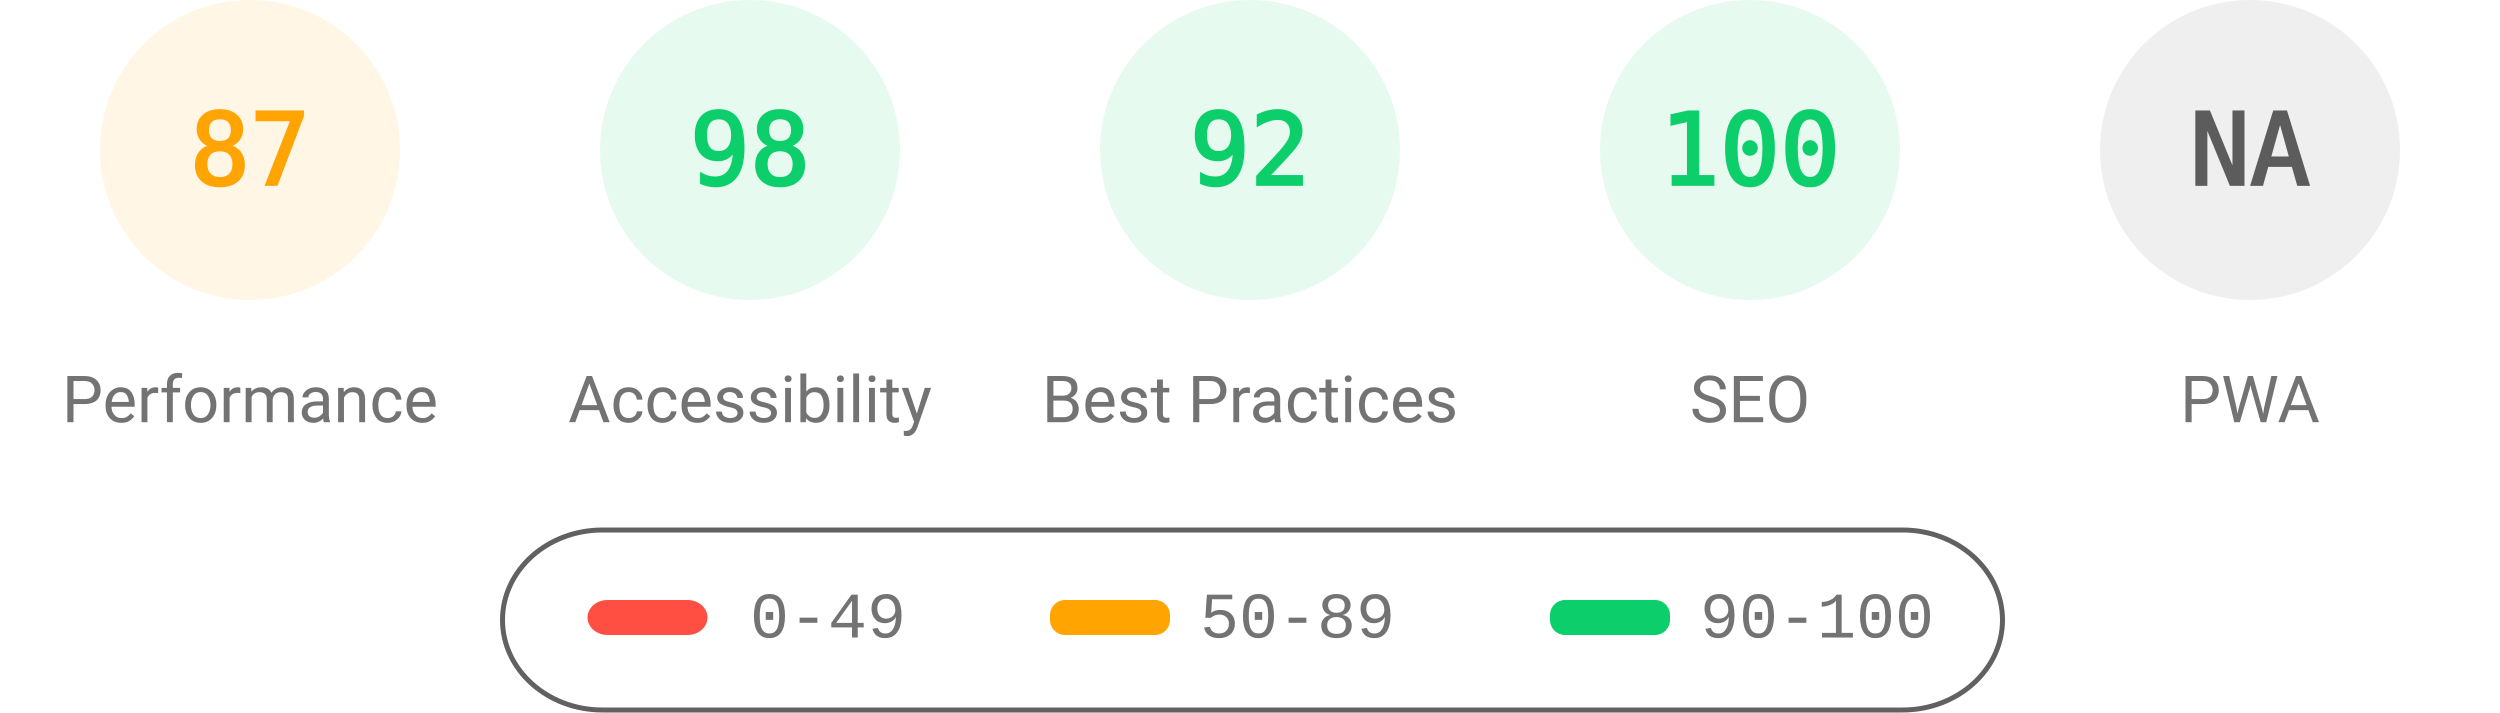
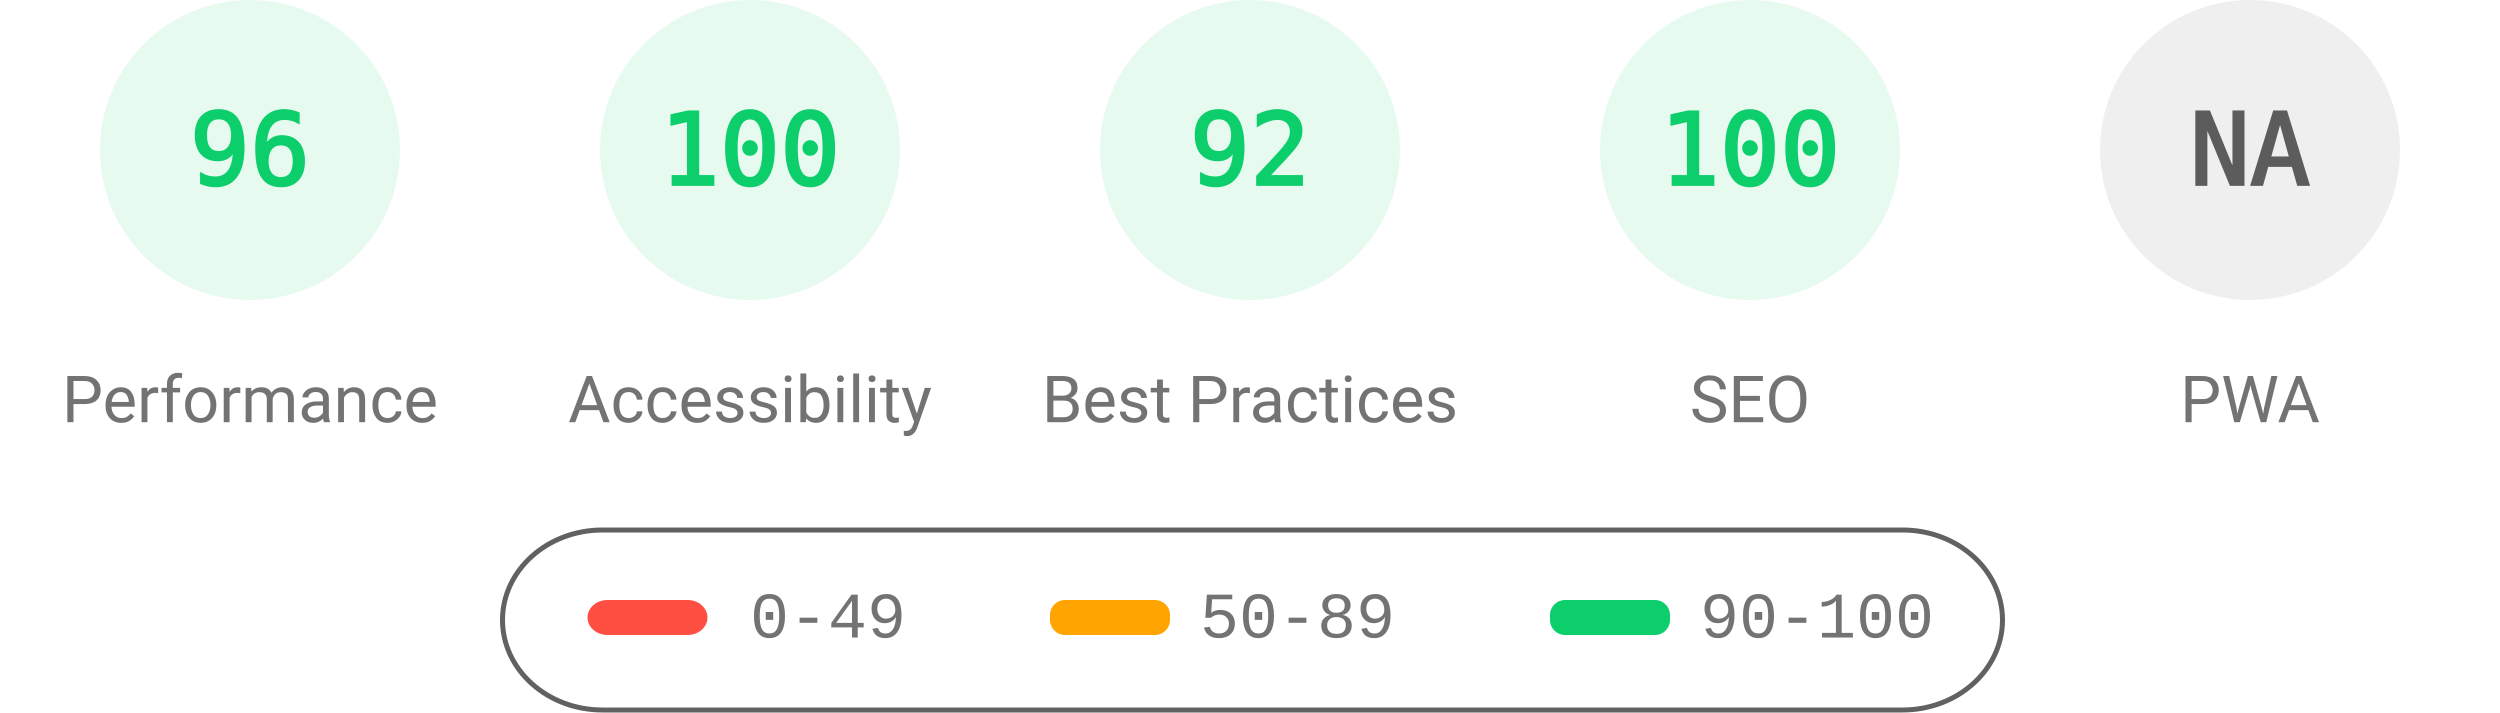
<svg xmlns="http://www.w3.org/2000/svg" fill="none" width="1000" height="285">
  <style>.gauge-base{opacity:.1}.gauge-arc{fill:none;animation-delay:250ms;stroke-linecap:round;transform:rotate(-90deg);transform-origin:100px 60px;animation:load-gauge 1s ease forwards}.guage-text{font-size:40px;font-family:monospace;text-align:center}.guage-red{color:#ff4e42;fill:#ff4e42;stroke:#ff4e42}.guage-orange{color:#ffa400;fill:#ffa400;stroke:#ffa400}.guage-green{color:#0cce6b;fill:#0cce6b;stroke:#0cce6b}.guage-undefined{color:#5c5c5c;fill:#5c5c5c;stroke:#5c5c5c}.guage-title{color:#737373;fill:#737373;stroke:none;font-size:26px;line-height:26px;font-family:Roboto,Halvetica,Arial,sans-serif}@keyframes load-gauge{from{stroke-dasharray:0 352.858}}</style>
-   <svg class="guage-div guage-perf guage-orange" viewBox="0 0 200 200" width="200" height="200">
+   <svg class="guage-div guage-perf guage-green" viewBox="0 0 200 200" width="200" height="200">
    <circle class="gauge-base" r="56" cx="100" cy="60" stroke-width="8" />
-     <circle class="gauge-arc guage-arc-1" r="56" cx="100" cy="60" stroke-width="8" style="stroke-dasharray:306.116,351.858" />
-     <text class="guage-text" x="100" y="60" alignment-baseline="central" dominant-baseline="central" text-anchor="middle">87</text>
+     <circle class="gauge-arc guage-arc-1" r="56" cx="100" cy="60" stroke-width="8" style="stroke-dasharray:337.784,351.858" />
+     <text class="guage-text" x="100" y="60" alignment-baseline="central" dominant-baseline="central" text-anchor="middle">96</text>
    <text class="guage-title" x="100" y="160" alignment-baseline="central" dominant-baseline="central" text-anchor="middle">Performance</text>
  </svg>
  <svg class="guage-div guage-acc guage-green" viewBox="0 0 200 200" width="200" height="200" x="200">
    <circle class="gauge-base" r="56" cx="100" cy="60" stroke-width="8" />
-     <circle class="gauge-arc guage-arc-2" r="56" cx="100" cy="60" stroke-width="8" style="stroke-dasharray:344.821,351.858" />
-     <text class="guage-text" x="100" y="60" alignment-baseline="central" dominant-baseline="central" text-anchor="middle">98</text>
+     <circle class="gauge-arc guage-arc-2" r="56" cx="100" cy="60" stroke-width="8" style="stroke-dasharray:351.858,351.858" />
+     <text class="guage-text" x="100" y="60" alignment-baseline="central" dominant-baseline="central" text-anchor="middle">100</text>
    <text class="guage-title" x="100" y="160" alignment-baseline="central" dominant-baseline="central" text-anchor="middle">Accessibility</text>
  </svg>
  <svg class="guage-div guage-best guage-green" viewBox="0 0 200 200" width="200" height="200" x="400">
    <circle class="gauge-base" r="56" cx="100" cy="60" stroke-width="8" />
    <circle class="gauge-arc guage-arc-3" r="56" cx="100" cy="60" stroke-width="8" style="stroke-dasharray:323.709,351.858" />
    <text class="guage-text" x="100" y="60" alignment-baseline="central" dominant-baseline="central" text-anchor="middle">92</text>
    <text class="guage-title" x="100" y="160" alignment-baseline="central" dominant-baseline="central" text-anchor="middle">Best Practices</text>
  </svg>
  <svg class="guage-div guage-seo guage-green" viewBox="0 0 200 200" width="200" height="200" x="600">
    <circle class="gauge-base" r="56" cx="100" cy="60" stroke-width="8" />
    <circle class="gauge-arc guage-arc-4" r="56" cx="100" cy="60" stroke-width="8" style="stroke-dasharray:351.858,351.858" />
    <text class="guage-text" x="100" y="60" alignment-baseline="central" dominant-baseline="central" text-anchor="middle">100</text>
    <text class="guage-title" x="100" y="160" alignment-baseline="central" dominant-baseline="central" text-anchor="middle">SEO</text>
  </svg>
  <svg class="guage-div guage-pwa guage-undefined" viewBox="0 0 200 200" width="200" height="200" x="800">
    <circle class="gauge-base" r="56" cx="100" cy="60" stroke-width="8" />
    <circle class="gauge-arc guage-arc-4" r="56" cx="100" cy="60" stroke-width="8" style="stroke-dasharray:351.858,351.858" />
    <text class="guage-text" x="100" y="60" alignment-baseline="central" dominant-baseline="central" text-anchor="middle">NA</text>
    <text class="guage-title" x="100" y="160" alignment-baseline="central" dominant-baseline="central" text-anchor="middle">PWA</text>
  </svg>
  <svg width="604" height="76" x="200" y="210">
    <path fill="none" id="canvas_background" d="M-1-1h604v80H-1z" />
    <rect fill-opacity="0" stroke="#616161" stroke-width="2" rx="40" id="svg_2" height="72" width="600" y="2" x="1" fill="#000" />
    <rect stroke="#000" rx="8" id="svg_3" height="14" width="48" y="30" x="35" stroke-opacity="null" stroke-width="0" fill="#ff4e42" />
    <rect stroke="#000" rx="6" id="svg_4" height="14" width="48" y="30" x="220" stroke-opacity="null" stroke-width="0" fill="#ffa400" />
    <rect stroke="#000" rx="6" id="svg_5" height="14" width="48" y="30" x="420" stroke-opacity="null" stroke-width="0" fill="#0cce6b" />
    <text xml:space="preserve" text-anchor="start" font-family="'Courier New', Courier, monospace" font-size="26" id="svg_6" y="45" x="100" stroke-opacity="null" stroke-width="0" stroke="#000" fill="#737373">0-49</text>
    <text xml:space="preserve" text-anchor="start" font-family="'Courier New', Courier, monospace" font-size="26" id="svg_7" y="45" x="280" stroke-opacity="null" stroke-width="0" stroke="#000" fill="#737373">50-89</text>
    <text xml:space="preserve" text-anchor="start" font-family="'Courier New', Courier, monospace" font-size="26" id="svg_8" y="45" x="480" stroke-opacity="null" stroke-width="0" stroke="#000" fill="#737373">90-100</text>
  </svg>
</svg>
